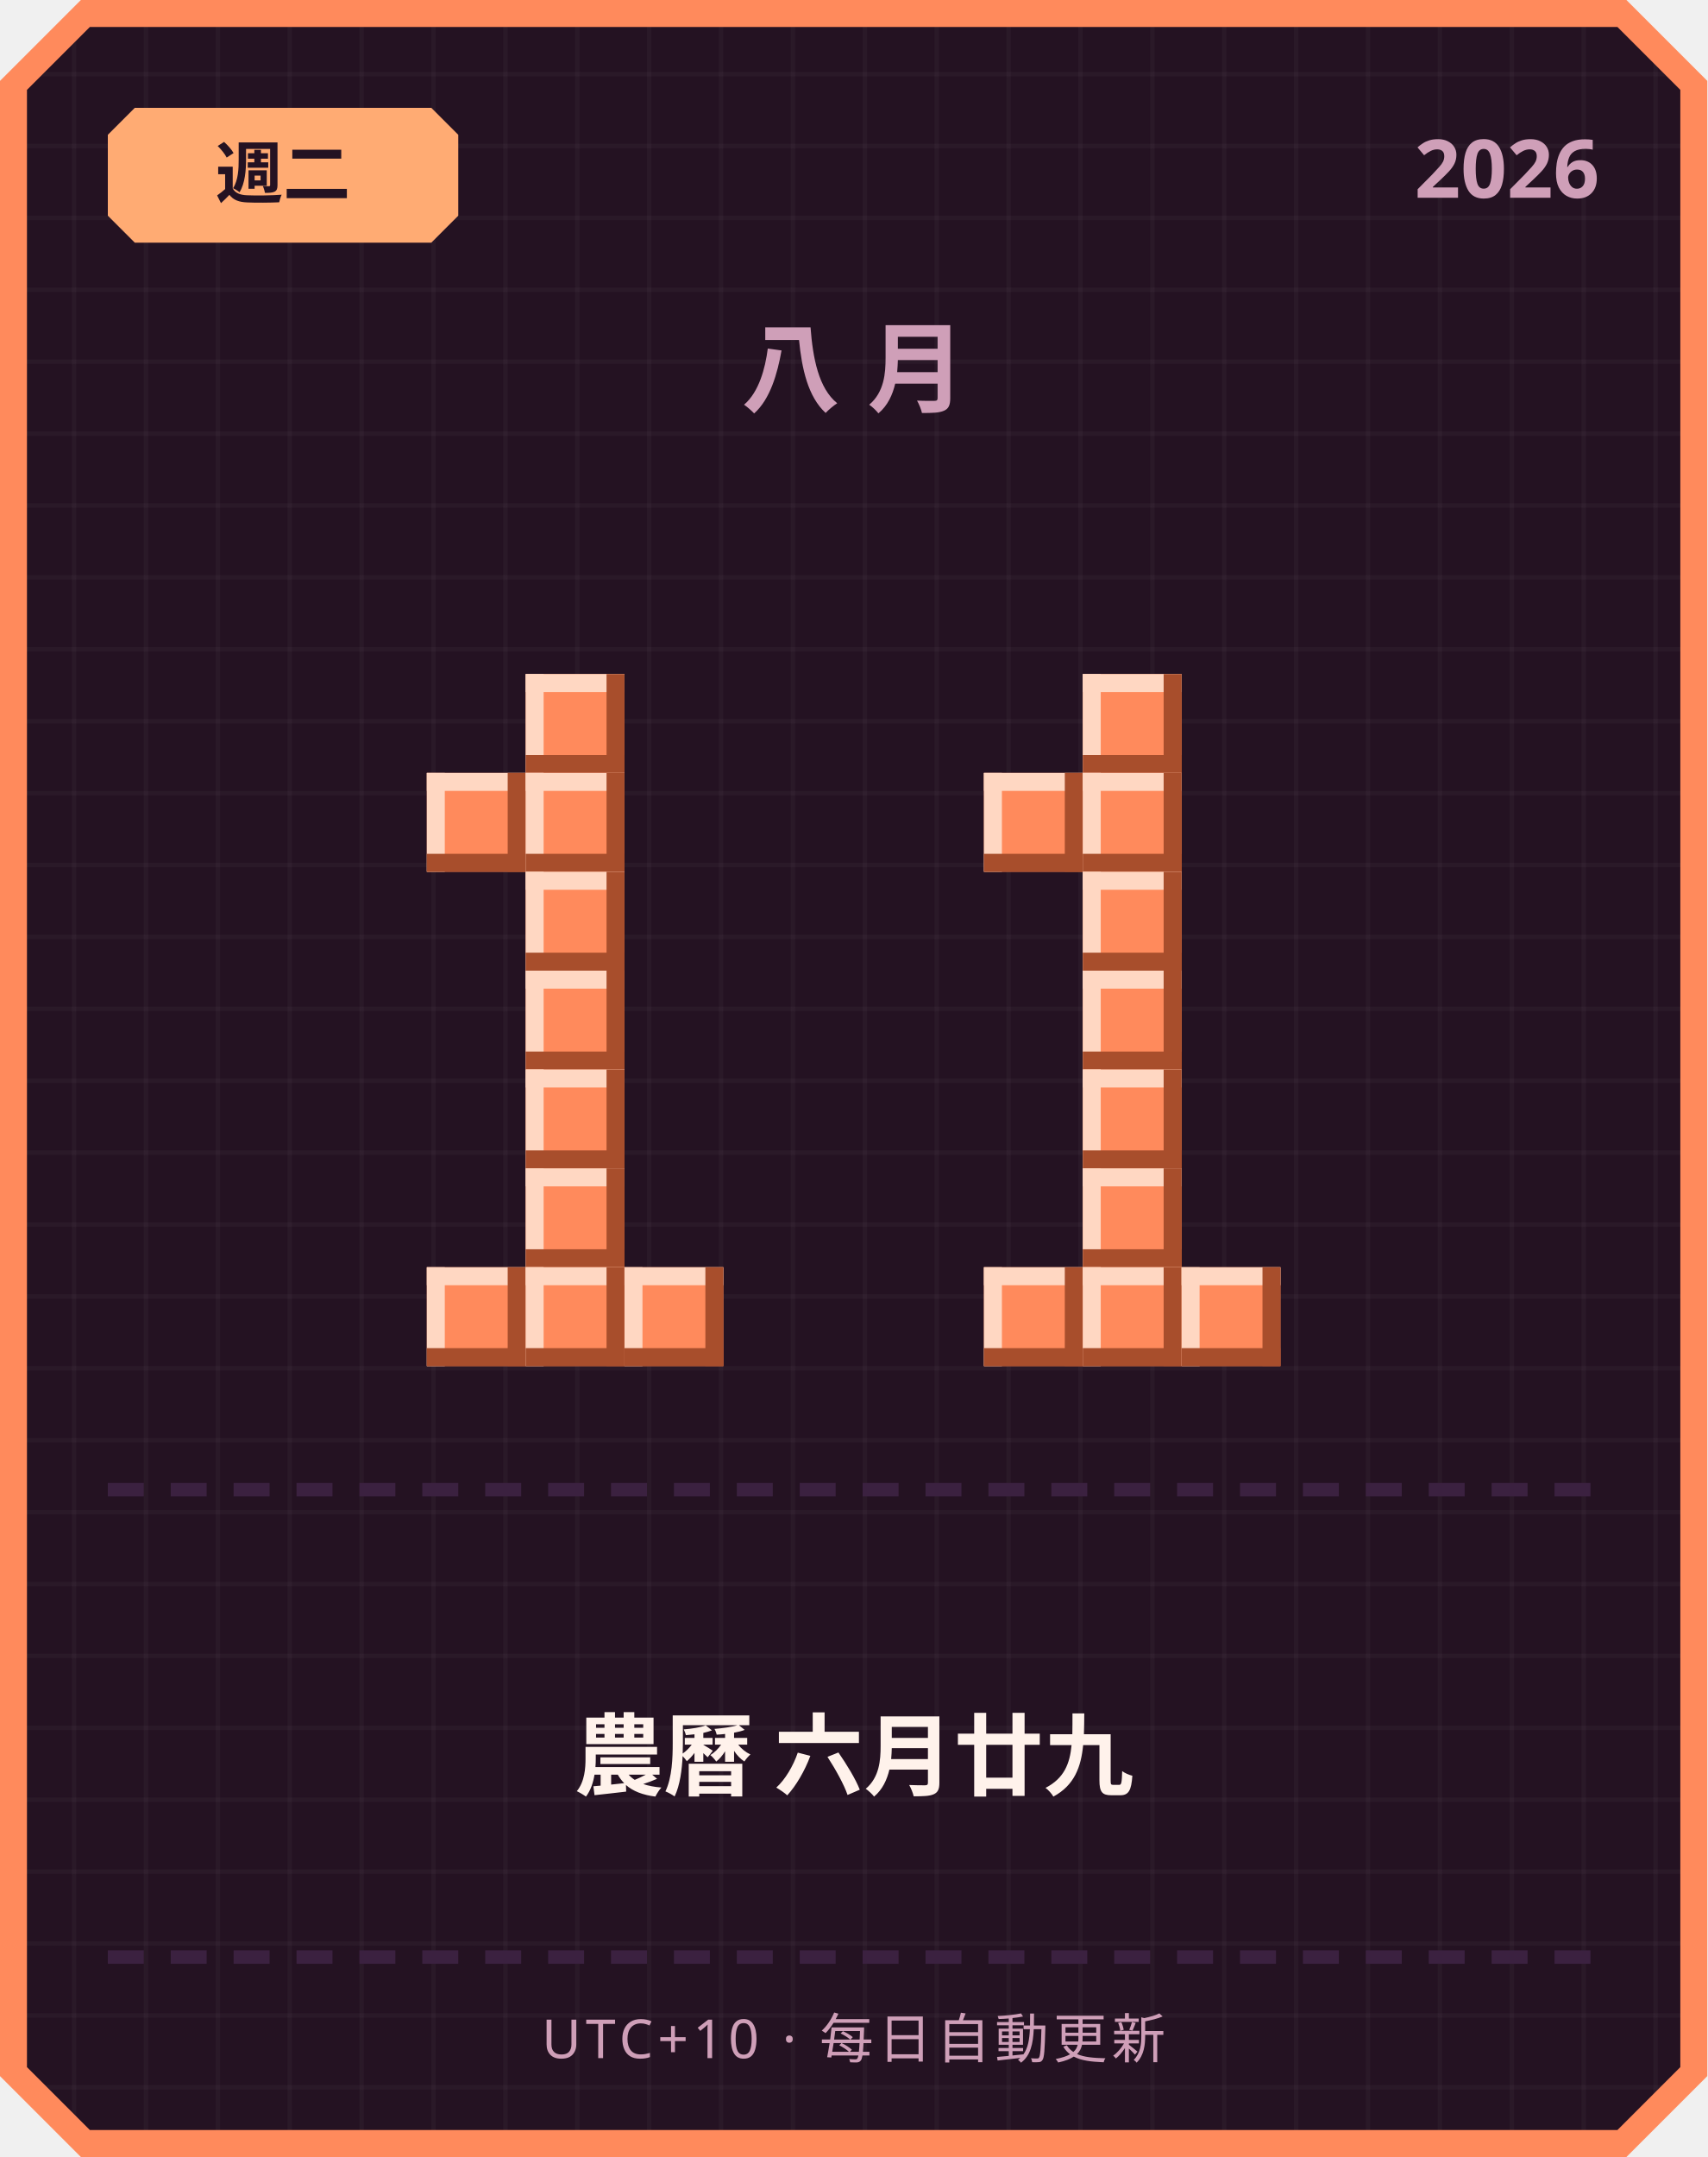
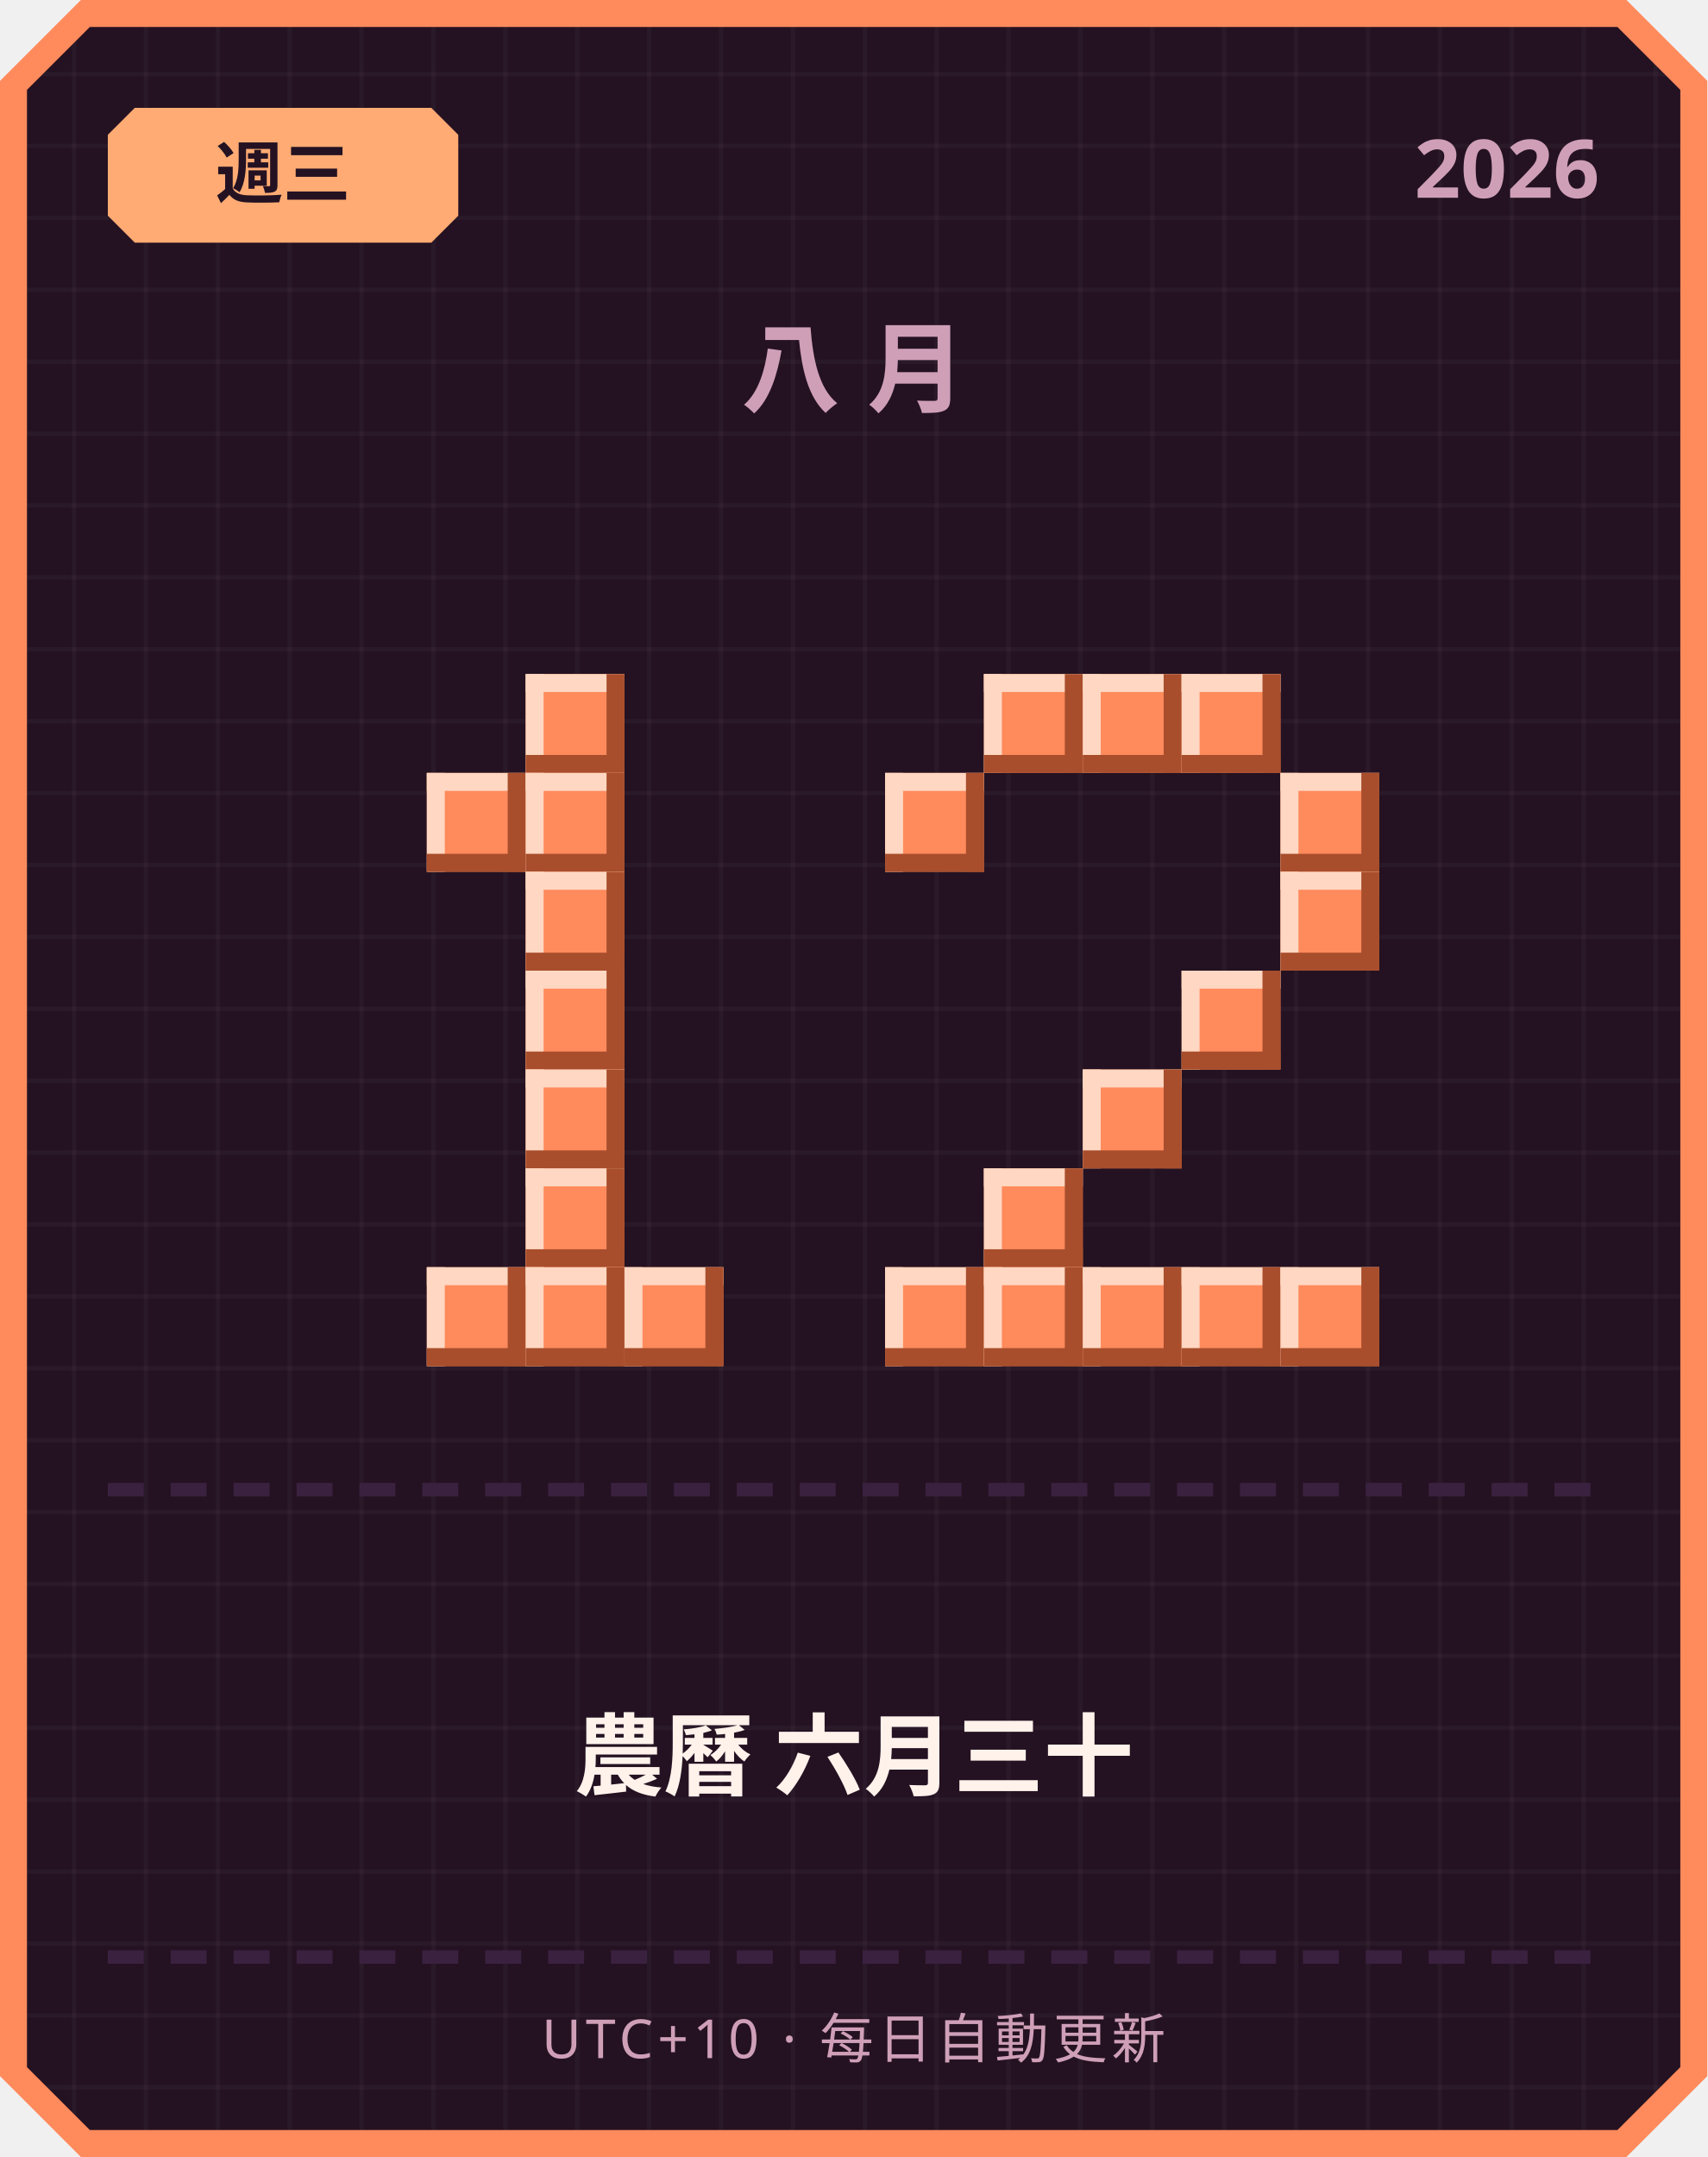
<svg xmlns="http://www.w3.org/2000/svg" width="380" height="480" viewBox="0 0 380 480">
  <defs>
    <pattern id="grid" width="16" height="16" patternUnits="userSpaceOnUse">
      <rect width="16" height="16" fill="#241222" />
      <rect width="1" height="16" fill="#ffffff" opacity="0.03" />
      <rect width="16" height="1" fill="#ffffff" opacity="0.03" />
    </pattern>
  </defs>
  <path d="M 18,0 L 362,0 L 380,18 L 380,462 L 362,480 L 18,480 L 0,462 L 0,18 Z" fill="#ff8a5c" />
  <path d="M 20,6 L 360,6 L 374,20 L 374,460 L 360,474 L 20,474 L 6,460 L 6,20 Z" fill="url(#grid)" />
  <path d="M 30,24 L 96,24 L 102,30 L 102,48 L 96,54 L 30,54 L 24,48 L 24,30 Z" fill="#ffab73" />
-   <text x="63" y="44" text-anchor="middle" font-family="'Segoe UI', sans-serif" font-size="15" font-weight="700" fill="#241222">週二</text>
+   <text x="63" y="44" text-anchor="middle" font-family="'Segoe UI', sans-serif" font-size="15" font-weight="700" fill="#241222">週三</text>
  <text x="356" y="44" text-anchor="end" font-family="'Segoe UI', sans-serif" font-size="18" font-weight="700" fill="#cf9fb8">2026</text>
  <text x="190" y="90" text-anchor="middle" font-family="'Segoe UI', sans-serif" font-size="22" font-weight="700" letter-spacing="6" fill="#cf9fb8">八月</text>
  <rect x="117" y="150" width="22" height="22" fill="#ff8a5c" />
  <rect x="117" y="150" width="22" height="4" fill="#ffd7c2" />
  <rect x="117" y="150" width="4" height="22" fill="#ffd7c2" />
  <rect x="117" y="168" width="22" height="4" fill="#a84e2c" />
  <rect x="135" y="150" width="4" height="22" fill="#a84e2c" />
  <rect x="95" y="172" width="22" height="22" fill="#ff8a5c" />
  <rect x="95" y="172" width="22" height="4" fill="#ffd7c2" />
  <rect x="95" y="172" width="4" height="22" fill="#ffd7c2" />
  <rect x="95" y="190" width="22" height="4" fill="#a84e2c" />
  <rect x="113" y="172" width="4" height="22" fill="#a84e2c" />
  <rect x="117" y="172" width="22" height="22" fill="#ff8a5c" />
  <rect x="117" y="172" width="22" height="4" fill="#ffd7c2" />
  <rect x="117" y="172" width="4" height="22" fill="#ffd7c2" />
  <rect x="117" y="190" width="22" height="4" fill="#a84e2c" />
  <rect x="135" y="172" width="4" height="22" fill="#a84e2c" />
  <rect x="117" y="194" width="22" height="22" fill="#ff8a5c" />
  <rect x="117" y="194" width="22" height="4" fill="#ffd7c2" />
  <rect x="117" y="194" width="4" height="22" fill="#ffd7c2" />
  <rect x="117" y="212" width="22" height="4" fill="#a84e2c" />
  <rect x="135" y="194" width="4" height="22" fill="#a84e2c" />
  <rect x="117" y="216" width="22" height="22" fill="#ff8a5c" />
  <rect x="117" y="216" width="22" height="4" fill="#ffd7c2" />
  <rect x="117" y="216" width="4" height="22" fill="#ffd7c2" />
  <rect x="117" y="234" width="22" height="4" fill="#a84e2c" />
  <rect x="135" y="216" width="4" height="22" fill="#a84e2c" />
  <rect x="117" y="238" width="22" height="22" fill="#ff8a5c" />
  <rect x="117" y="238" width="22" height="4" fill="#ffd7c2" />
  <rect x="117" y="238" width="4" height="22" fill="#ffd7c2" />
  <rect x="117" y="256" width="22" height="4" fill="#a84e2c" />
  <rect x="135" y="238" width="4" height="22" fill="#a84e2c" />
  <rect x="117" y="260" width="22" height="22" fill="#ff8a5c" />
  <rect x="117" y="260" width="22" height="4" fill="#ffd7c2" />
  <rect x="117" y="260" width="4" height="22" fill="#ffd7c2" />
  <rect x="117" y="278" width="22" height="4" fill="#a84e2c" />
  <rect x="135" y="260" width="4" height="22" fill="#a84e2c" />
  <rect x="95" y="282" width="22" height="22" fill="#ff8a5c" />
  <rect x="95" y="282" width="22" height="4" fill="#ffd7c2" />
  <rect x="95" y="282" width="4" height="22" fill="#ffd7c2" />
  <rect x="95" y="300" width="22" height="4" fill="#a84e2c" />
  <rect x="113" y="282" width="4" height="22" fill="#a84e2c" />
  <rect x="117" y="282" width="22" height="22" fill="#ff8a5c" />
  <rect x="117" y="282" width="22" height="4" fill="#ffd7c2" />
  <rect x="117" y="282" width="4" height="22" fill="#ffd7c2" />
  <rect x="117" y="300" width="22" height="4" fill="#a84e2c" />
  <rect x="135" y="282" width="4" height="22" fill="#a84e2c" />
  <rect x="139" y="282" width="22" height="22" fill="#ff8a5c" />
  <rect x="139" y="282" width="22" height="4" fill="#ffd7c2" />
  <rect x="139" y="282" width="4" height="22" fill="#ffd7c2" />
  <rect x="139" y="300" width="22" height="4" fill="#a84e2c" />
  <rect x="157" y="282" width="4" height="22" fill="#a84e2c" />
+   <rect x="219" y="150" width="22" height="22" fill="#ff8a5c" />
+   <rect x="219" y="150" width="22" height="4" fill="#ffd7c2" />
+   <rect x="219" y="150" width="4" height="22" fill="#ffd7c2" />
+   <rect x="219" y="168" width="22" height="4" fill="#a84e2c" />
+   <rect x="237" y="150" width="4" height="22" fill="#a84e2c" />
  <rect x="241" y="150" width="22" height="22" fill="#ff8a5c" />
  <rect x="241" y="150" width="22" height="4" fill="#ffd7c2" />
  <rect x="241" y="150" width="4" height="22" fill="#ffd7c2" />
  <rect x="241" y="168" width="22" height="4" fill="#a84e2c" />
  <rect x="259" y="150" width="4" height="22" fill="#a84e2c" />
-   <rect x="219" y="172" width="22" height="22" fill="#ff8a5c" />
-   <rect x="219" y="172" width="22" height="4" fill="#ffd7c2" />
-   <rect x="219" y="172" width="4" height="22" fill="#ffd7c2" />
-   <rect x="219" y="190" width="22" height="4" fill="#a84e2c" />
-   <rect x="237" y="172" width="4" height="22" fill="#a84e2c" />
-   <rect x="241" y="172" width="22" height="22" fill="#ff8a5c" />
-   <rect x="241" y="172" width="22" height="4" fill="#ffd7c2" />
-   <rect x="241" y="172" width="4" height="22" fill="#ffd7c2" />
-   <rect x="241" y="190" width="22" height="4" fill="#a84e2c" />
-   <rect x="259" y="172" width="4" height="22" fill="#a84e2c" />
-   <rect x="241" y="194" width="22" height="22" fill="#ff8a5c" />
-   <rect x="241" y="194" width="22" height="4" fill="#ffd7c2" />
-   <rect x="241" y="194" width="4" height="22" fill="#ffd7c2" />
-   <rect x="241" y="212" width="22" height="4" fill="#a84e2c" />
-   <rect x="259" y="194" width="4" height="22" fill="#a84e2c" />
-   <rect x="241" y="216" width="22" height="22" fill="#ff8a5c" />
-   <rect x="241" y="216" width="22" height="4" fill="#ffd7c2" />
-   <rect x="241" y="216" width="4" height="22" fill="#ffd7c2" />
-   <rect x="241" y="234" width="22" height="4" fill="#a84e2c" />
-   <rect x="259" y="216" width="4" height="22" fill="#a84e2c" />
+   <rect x="263" y="150" width="22" height="22" fill="#ff8a5c" />
+   <rect x="263" y="150" width="22" height="4" fill="#ffd7c2" />
+   <rect x="263" y="150" width="4" height="22" fill="#ffd7c2" />
+   <rect x="263" y="168" width="22" height="4" fill="#a84e2c" />
+   <rect x="281" y="150" width="4" height="22" fill="#a84e2c" />
+   <rect x="197" y="172" width="22" height="22" fill="#ff8a5c" />
+   <rect x="197" y="172" width="22" height="4" fill="#ffd7c2" />
+   <rect x="197" y="172" width="4" height="22" fill="#ffd7c2" />
+   <rect x="197" y="190" width="22" height="4" fill="#a84e2c" />
+   <rect x="215" y="172" width="4" height="22" fill="#a84e2c" />
+   <rect x="285" y="172" width="22" height="22" fill="#ff8a5c" />
+   <rect x="285" y="172" width="22" height="4" fill="#ffd7c2" />
+   <rect x="285" y="172" width="4" height="22" fill="#ffd7c2" />
+   <rect x="285" y="190" width="22" height="4" fill="#a84e2c" />
+   <rect x="303" y="172" width="4" height="22" fill="#a84e2c" />
+   <rect x="285" y="194" width="22" height="22" fill="#ff8a5c" />
+   <rect x="285" y="194" width="22" height="4" fill="#ffd7c2" />
+   <rect x="285" y="194" width="4" height="22" fill="#ffd7c2" />
+   <rect x="285" y="212" width="22" height="4" fill="#a84e2c" />
+   <rect x="303" y="194" width="4" height="22" fill="#a84e2c" />
+   <rect x="263" y="216" width="22" height="22" fill="#ff8a5c" />
+   <rect x="263" y="216" width="22" height="4" fill="#ffd7c2" />
+   <rect x="263" y="216" width="4" height="22" fill="#ffd7c2" />
+   <rect x="263" y="234" width="22" height="4" fill="#a84e2c" />
+   <rect x="281" y="216" width="4" height="22" fill="#a84e2c" />
  <rect x="241" y="238" width="22" height="22" fill="#ff8a5c" />
  <rect x="241" y="238" width="22" height="4" fill="#ffd7c2" />
  <rect x="241" y="238" width="4" height="22" fill="#ffd7c2" />
  <rect x="241" y="256" width="22" height="4" fill="#a84e2c" />
  <rect x="259" y="238" width="4" height="22" fill="#a84e2c" />
-   <rect x="241" y="260" width="22" height="22" fill="#ff8a5c" />
-   <rect x="241" y="260" width="22" height="4" fill="#ffd7c2" />
-   <rect x="241" y="260" width="4" height="22" fill="#ffd7c2" />
-   <rect x="241" y="278" width="22" height="4" fill="#a84e2c" />
-   <rect x="259" y="260" width="4" height="22" fill="#a84e2c" />
+   <rect x="219" y="260" width="22" height="22" fill="#ff8a5c" />
+   <rect x="219" y="260" width="22" height="4" fill="#ffd7c2" />
+   <rect x="219" y="260" width="4" height="22" fill="#ffd7c2" />
+   <rect x="219" y="278" width="22" height="4" fill="#a84e2c" />
+   <rect x="237" y="260" width="4" height="22" fill="#a84e2c" />
+   <rect x="197" y="282" width="22" height="22" fill="#ff8a5c" />
+   <rect x="197" y="282" width="22" height="4" fill="#ffd7c2" />
+   <rect x="197" y="282" width="4" height="22" fill="#ffd7c2" />
+   <rect x="197" y="300" width="22" height="4" fill="#a84e2c" />
+   <rect x="215" y="282" width="4" height="22" fill="#a84e2c" />
  <rect x="219" y="282" width="22" height="22" fill="#ff8a5c" />
  <rect x="219" y="282" width="22" height="4" fill="#ffd7c2" />
  <rect x="219" y="282" width="4" height="22" fill="#ffd7c2" />
  <rect x="219" y="300" width="22" height="4" fill="#a84e2c" />
  <rect x="237" y="282" width="4" height="22" fill="#a84e2c" />
  <rect x="241" y="282" width="22" height="22" fill="#ff8a5c" />
  <rect x="241" y="282" width="22" height="4" fill="#ffd7c2" />
  <rect x="241" y="282" width="4" height="22" fill="#ffd7c2" />
  <rect x="241" y="300" width="22" height="4" fill="#a84e2c" />
  <rect x="259" y="282" width="4" height="22" fill="#a84e2c" />
  <rect x="263" y="282" width="22" height="22" fill="#ff8a5c" />
  <rect x="263" y="282" width="22" height="4" fill="#ffd7c2" />
  <rect x="263" y="282" width="4" height="22" fill="#ffd7c2" />
  <rect x="263" y="300" width="22" height="4" fill="#a84e2c" />
  <rect x="281" y="282" width="4" height="22" fill="#a84e2c" />
+   <rect x="285" y="282" width="22" height="22" fill="#ff8a5c" />
+   <rect x="285" y="282" width="22" height="4" fill="#ffd7c2" />
+   <rect x="285" y="282" width="4" height="22" fill="#ffd7c2" />
+   <rect x="285" y="300" width="22" height="4" fill="#a84e2c" />
+   <rect x="303" y="282" width="4" height="22" fill="#a84e2c" />
  <rect x="24" y="330" width="8" height="3" fill="#3b2140" />
  <rect x="38" y="330" width="8" height="3" fill="#3b2140" />
  <rect x="52" y="330" width="8" height="3" fill="#3b2140" />
  <rect x="66" y="330" width="8" height="3" fill="#3b2140" />
  <rect x="80" y="330" width="8" height="3" fill="#3b2140" />
  <rect x="94" y="330" width="8" height="3" fill="#3b2140" />
  <rect x="108" y="330" width="8" height="3" fill="#3b2140" />
  <rect x="122" y="330" width="8" height="3" fill="#3b2140" />
  <rect x="136" y="330" width="8" height="3" fill="#3b2140" />
  <rect x="150" y="330" width="8" height="3" fill="#3b2140" />
  <rect x="164" y="330" width="8" height="3" fill="#3b2140" />
  <rect x="178" y="330" width="8" height="3" fill="#3b2140" />
  <rect x="192" y="330" width="8" height="3" fill="#3b2140" />
  <rect x="206" y="330" width="8" height="3" fill="#3b2140" />
  <rect x="220" y="330" width="8" height="3" fill="#3b2140" />
  <rect x="234" y="330" width="8" height="3" fill="#3b2140" />
  <rect x="248" y="330" width="8" height="3" fill="#3b2140" />
  <rect x="262" y="330" width="8" height="3" fill="#3b2140" />
  <rect x="276" y="330" width="8" height="3" fill="#3b2140" />
  <rect x="290" y="330" width="8" height="3" fill="#3b2140" />
  <rect x="304" y="330" width="8" height="3" fill="#3b2140" />
  <rect x="318" y="330" width="8" height="3" fill="#3b2140" />
  <rect x="332" y="330" width="8" height="3" fill="#3b2140" />
  <rect x="346" y="330" width="8" height="3" fill="#3b2140" />
-   <text x="190" y="398" text-anchor="middle" font-family="'Segoe UI', 'Microsoft JhengHei', sans-serif" font-size="20" font-weight="700" fill="#fff2eb">農曆 六月廿九</text>
+   <text x="190" y="398" text-anchor="middle" font-family="'Segoe UI', 'Microsoft JhengHei', sans-serif" font-size="20" font-weight="700" fill="#fff2eb">農曆 六月三十</text>
  <rect x="24" y="434" width="8" height="3" fill="#3b2140" />
  <rect x="38" y="434" width="8" height="3" fill="#3b2140" />
  <rect x="52" y="434" width="8" height="3" fill="#3b2140" />
  <rect x="66" y="434" width="8" height="3" fill="#3b2140" />
  <rect x="80" y="434" width="8" height="3" fill="#3b2140" />
  <rect x="94" y="434" width="8" height="3" fill="#3b2140" />
  <rect x="108" y="434" width="8" height="3" fill="#3b2140" />
  <rect x="122" y="434" width="8" height="3" fill="#3b2140" />
  <rect x="136" y="434" width="8" height="3" fill="#3b2140" />
  <rect x="150" y="434" width="8" height="3" fill="#3b2140" />
  <rect x="164" y="434" width="8" height="3" fill="#3b2140" />
  <rect x="178" y="434" width="8" height="3" fill="#3b2140" />
  <rect x="192" y="434" width="8" height="3" fill="#3b2140" />
  <rect x="206" y="434" width="8" height="3" fill="#3b2140" />
  <rect x="220" y="434" width="8" height="3" fill="#3b2140" />
  <rect x="234" y="434" width="8" height="3" fill="#3b2140" />
  <rect x="248" y="434" width="8" height="3" fill="#3b2140" />
  <rect x="262" y="434" width="8" height="3" fill="#3b2140" />
  <rect x="276" y="434" width="8" height="3" fill="#3b2140" />
  <rect x="290" y="434" width="8" height="3" fill="#3b2140" />
  <rect x="304" y="434" width="8" height="3" fill="#3b2140" />
  <rect x="318" y="434" width="8" height="3" fill="#3b2140" />
  <rect x="332" y="434" width="8" height="3" fill="#3b2140" />
  <rect x="346" y="434" width="8" height="3" fill="#3b2140" />
  <text x="190" y="458" text-anchor="middle" font-family="'Segoe UI', sans-serif" font-size="12" letter-spacing="1" fill="#cf9fb8">UTC+10 · 每日自動更新</text>
</svg>
